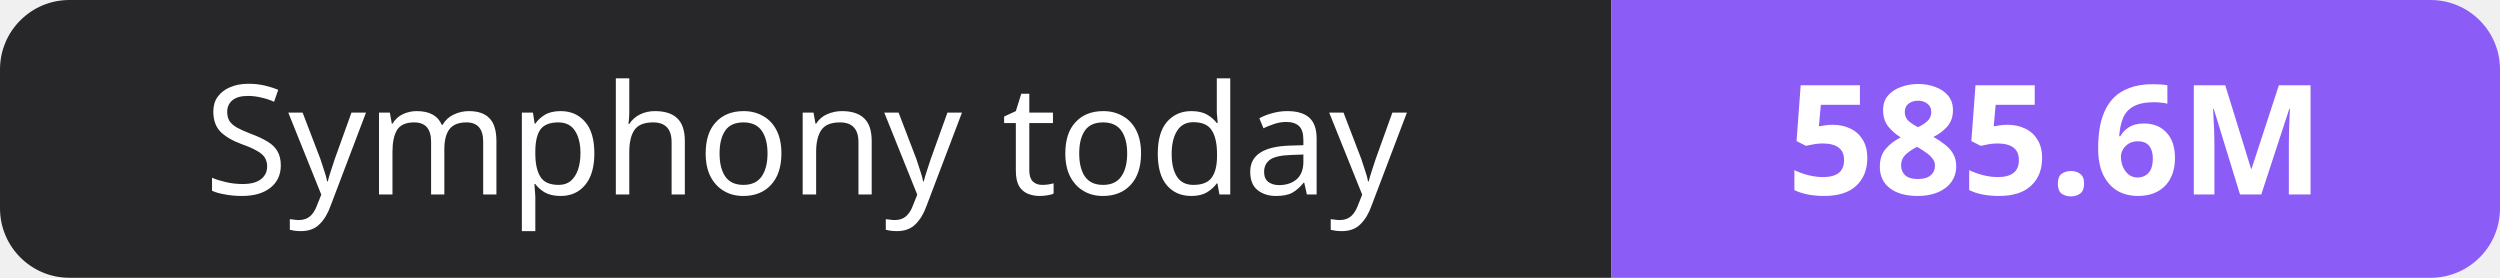
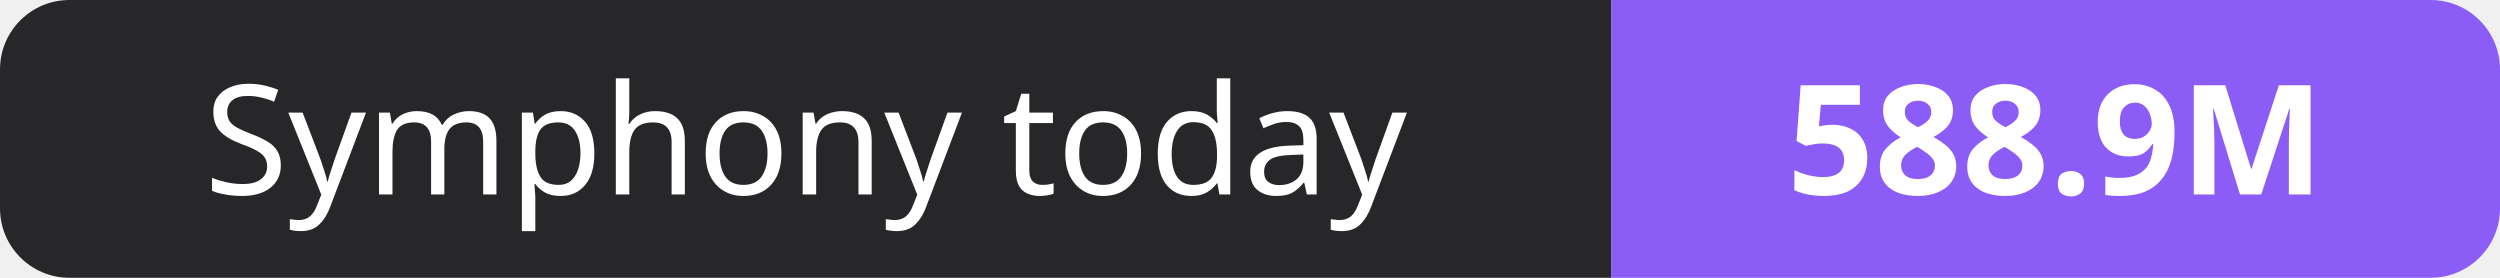
- <svg xmlns="http://www.w3.org/2000/svg" width="180" height="20" role="img" aria-label="Symphony today: 585.6M">
+ <svg xmlns="http://www.w3.org/2000/svg" width="180" height="20" role="img" aria-label="Symphony today: 588.9M">
  <clipPath id="r">
    <rect width="180" height="20" rx="5" fill="#fff" />
  </clipPath>
  <g clip-path="url(#r)">
    <rect width="116" height="20" fill="#27272a" />
    <rect x="116" width="64" height="20" fill="#8b5cf6" />
  </g>
  <g fill="#fff" text-anchor="middle" font-family="Verdana,Geneva,sans-serif" font-size="11">
    <text x="58.0" y="14">Symphony today</text>
-     <text x="148.0" y="14" font-weight="700">585.6M</text>
+     <text x="148.0" y="14" font-weight="700">588.9M</text>
  </g>
</svg>
